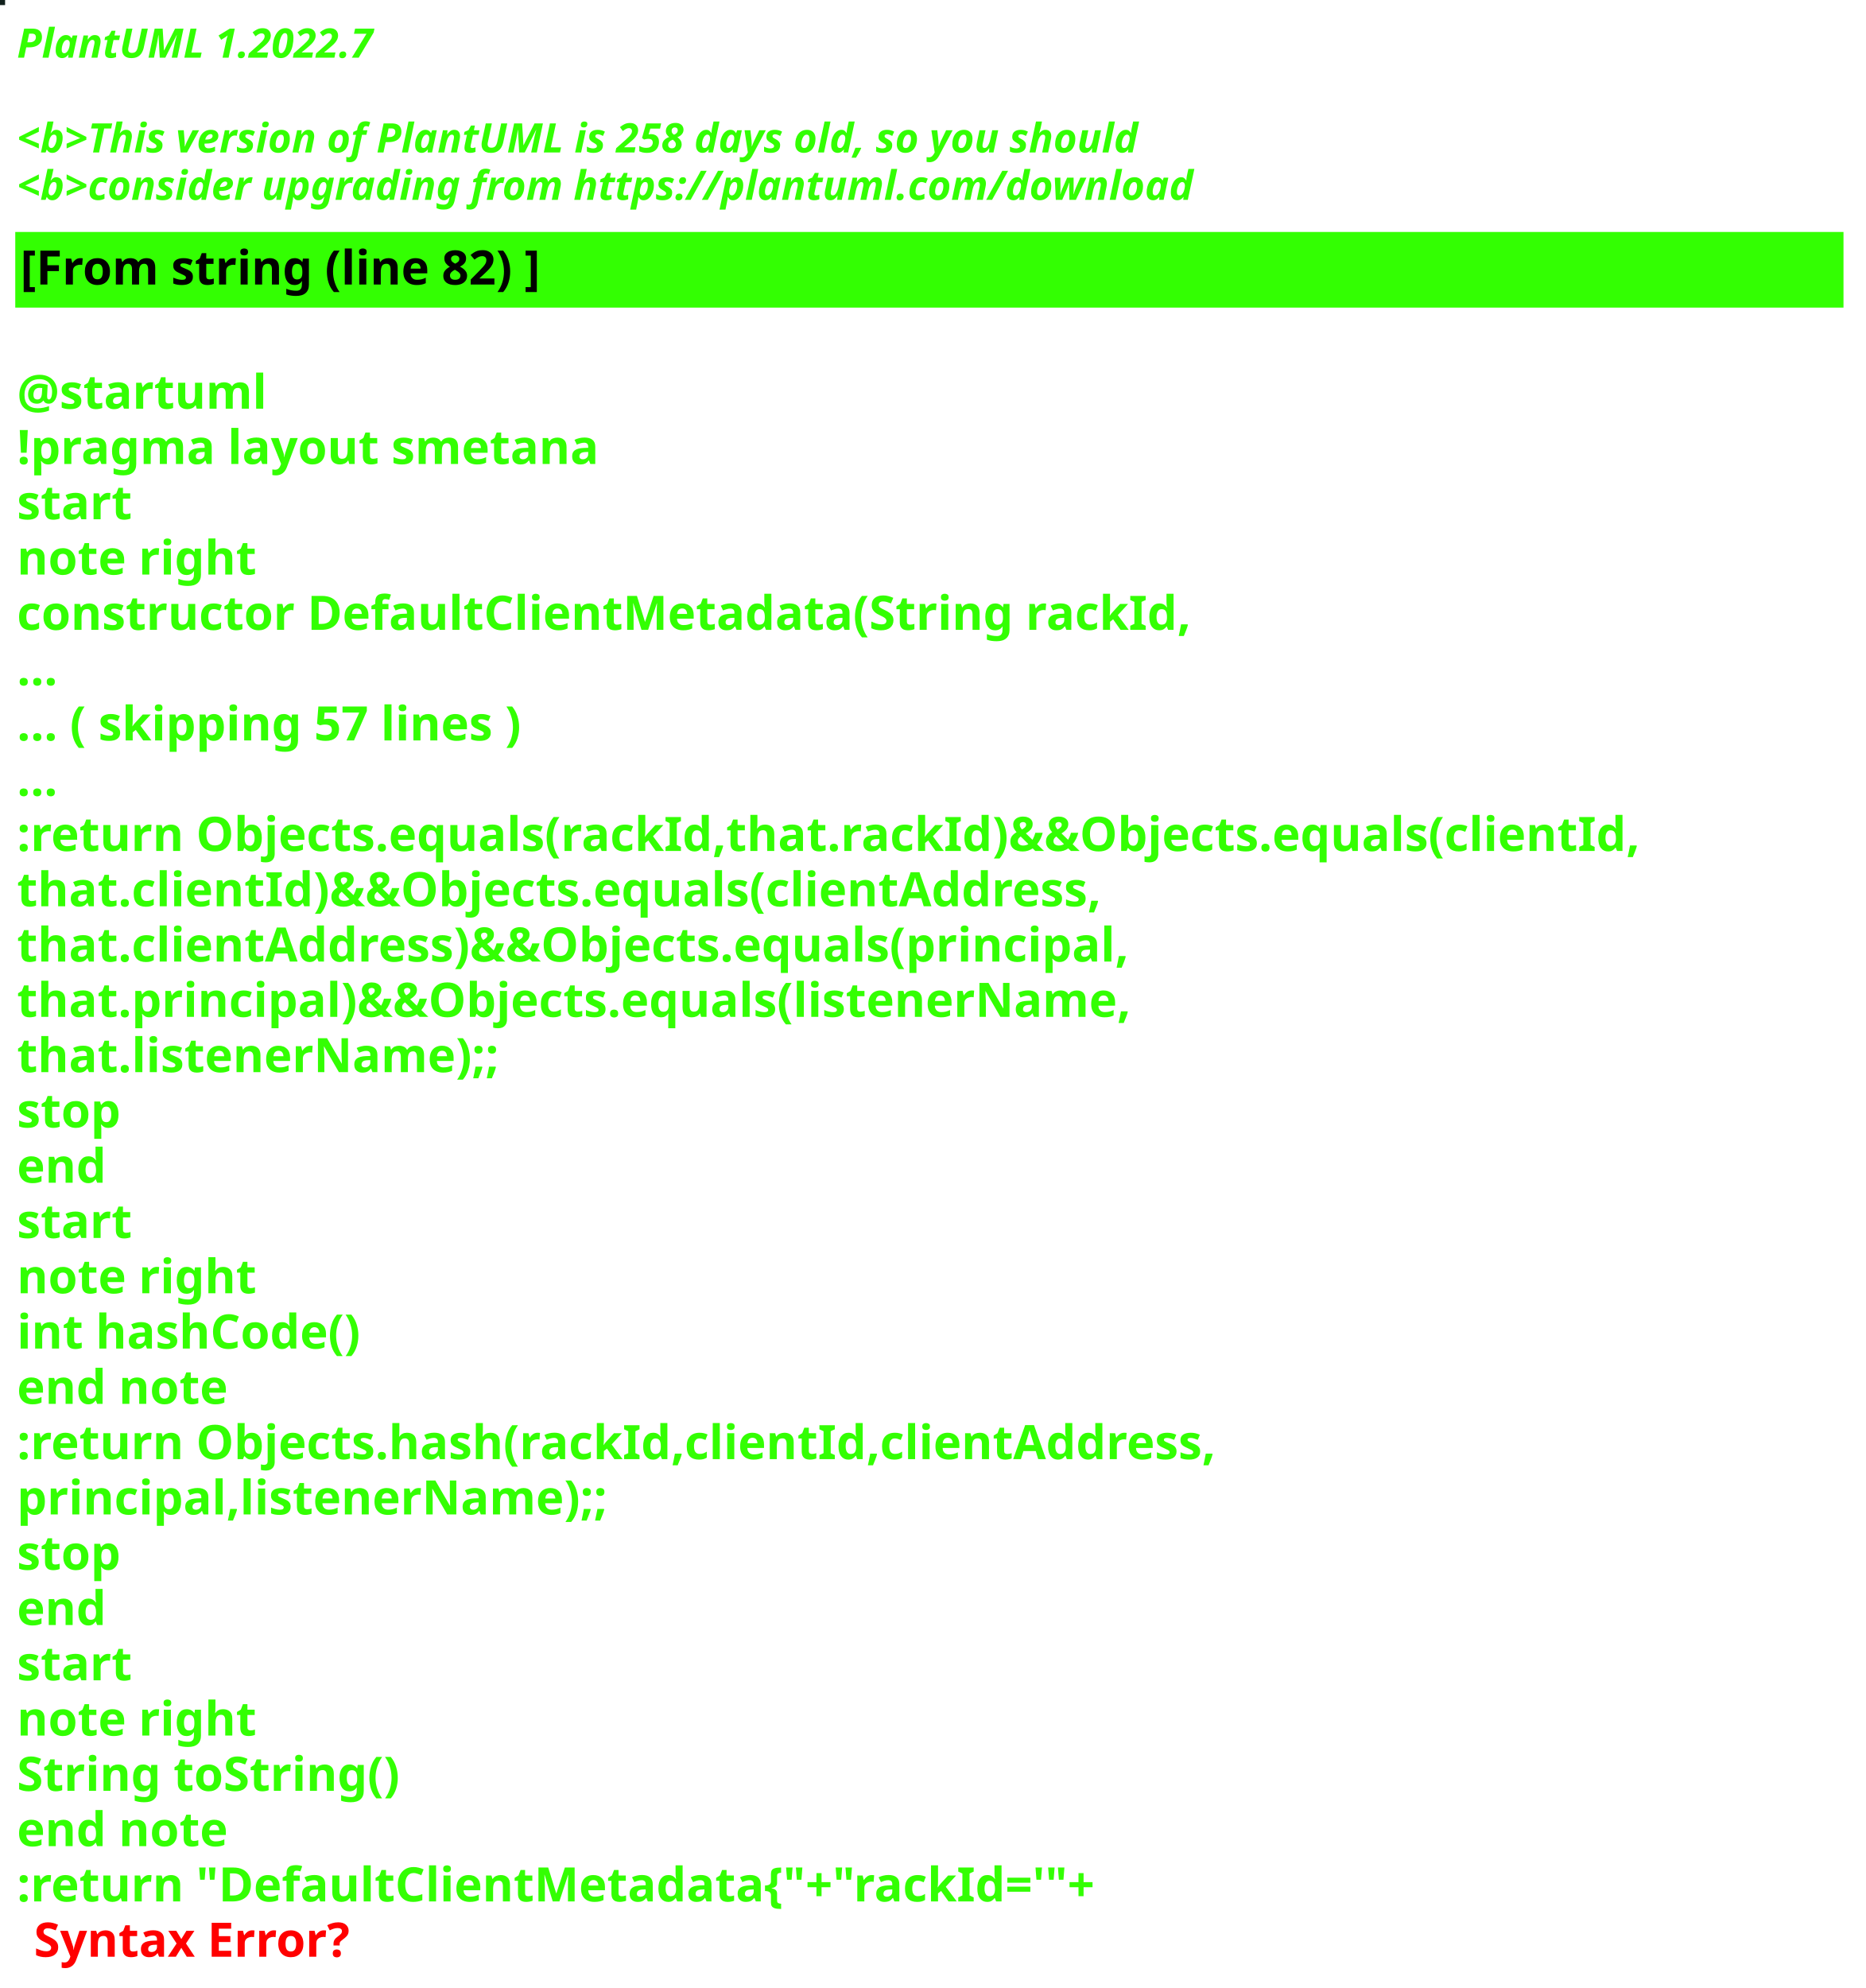
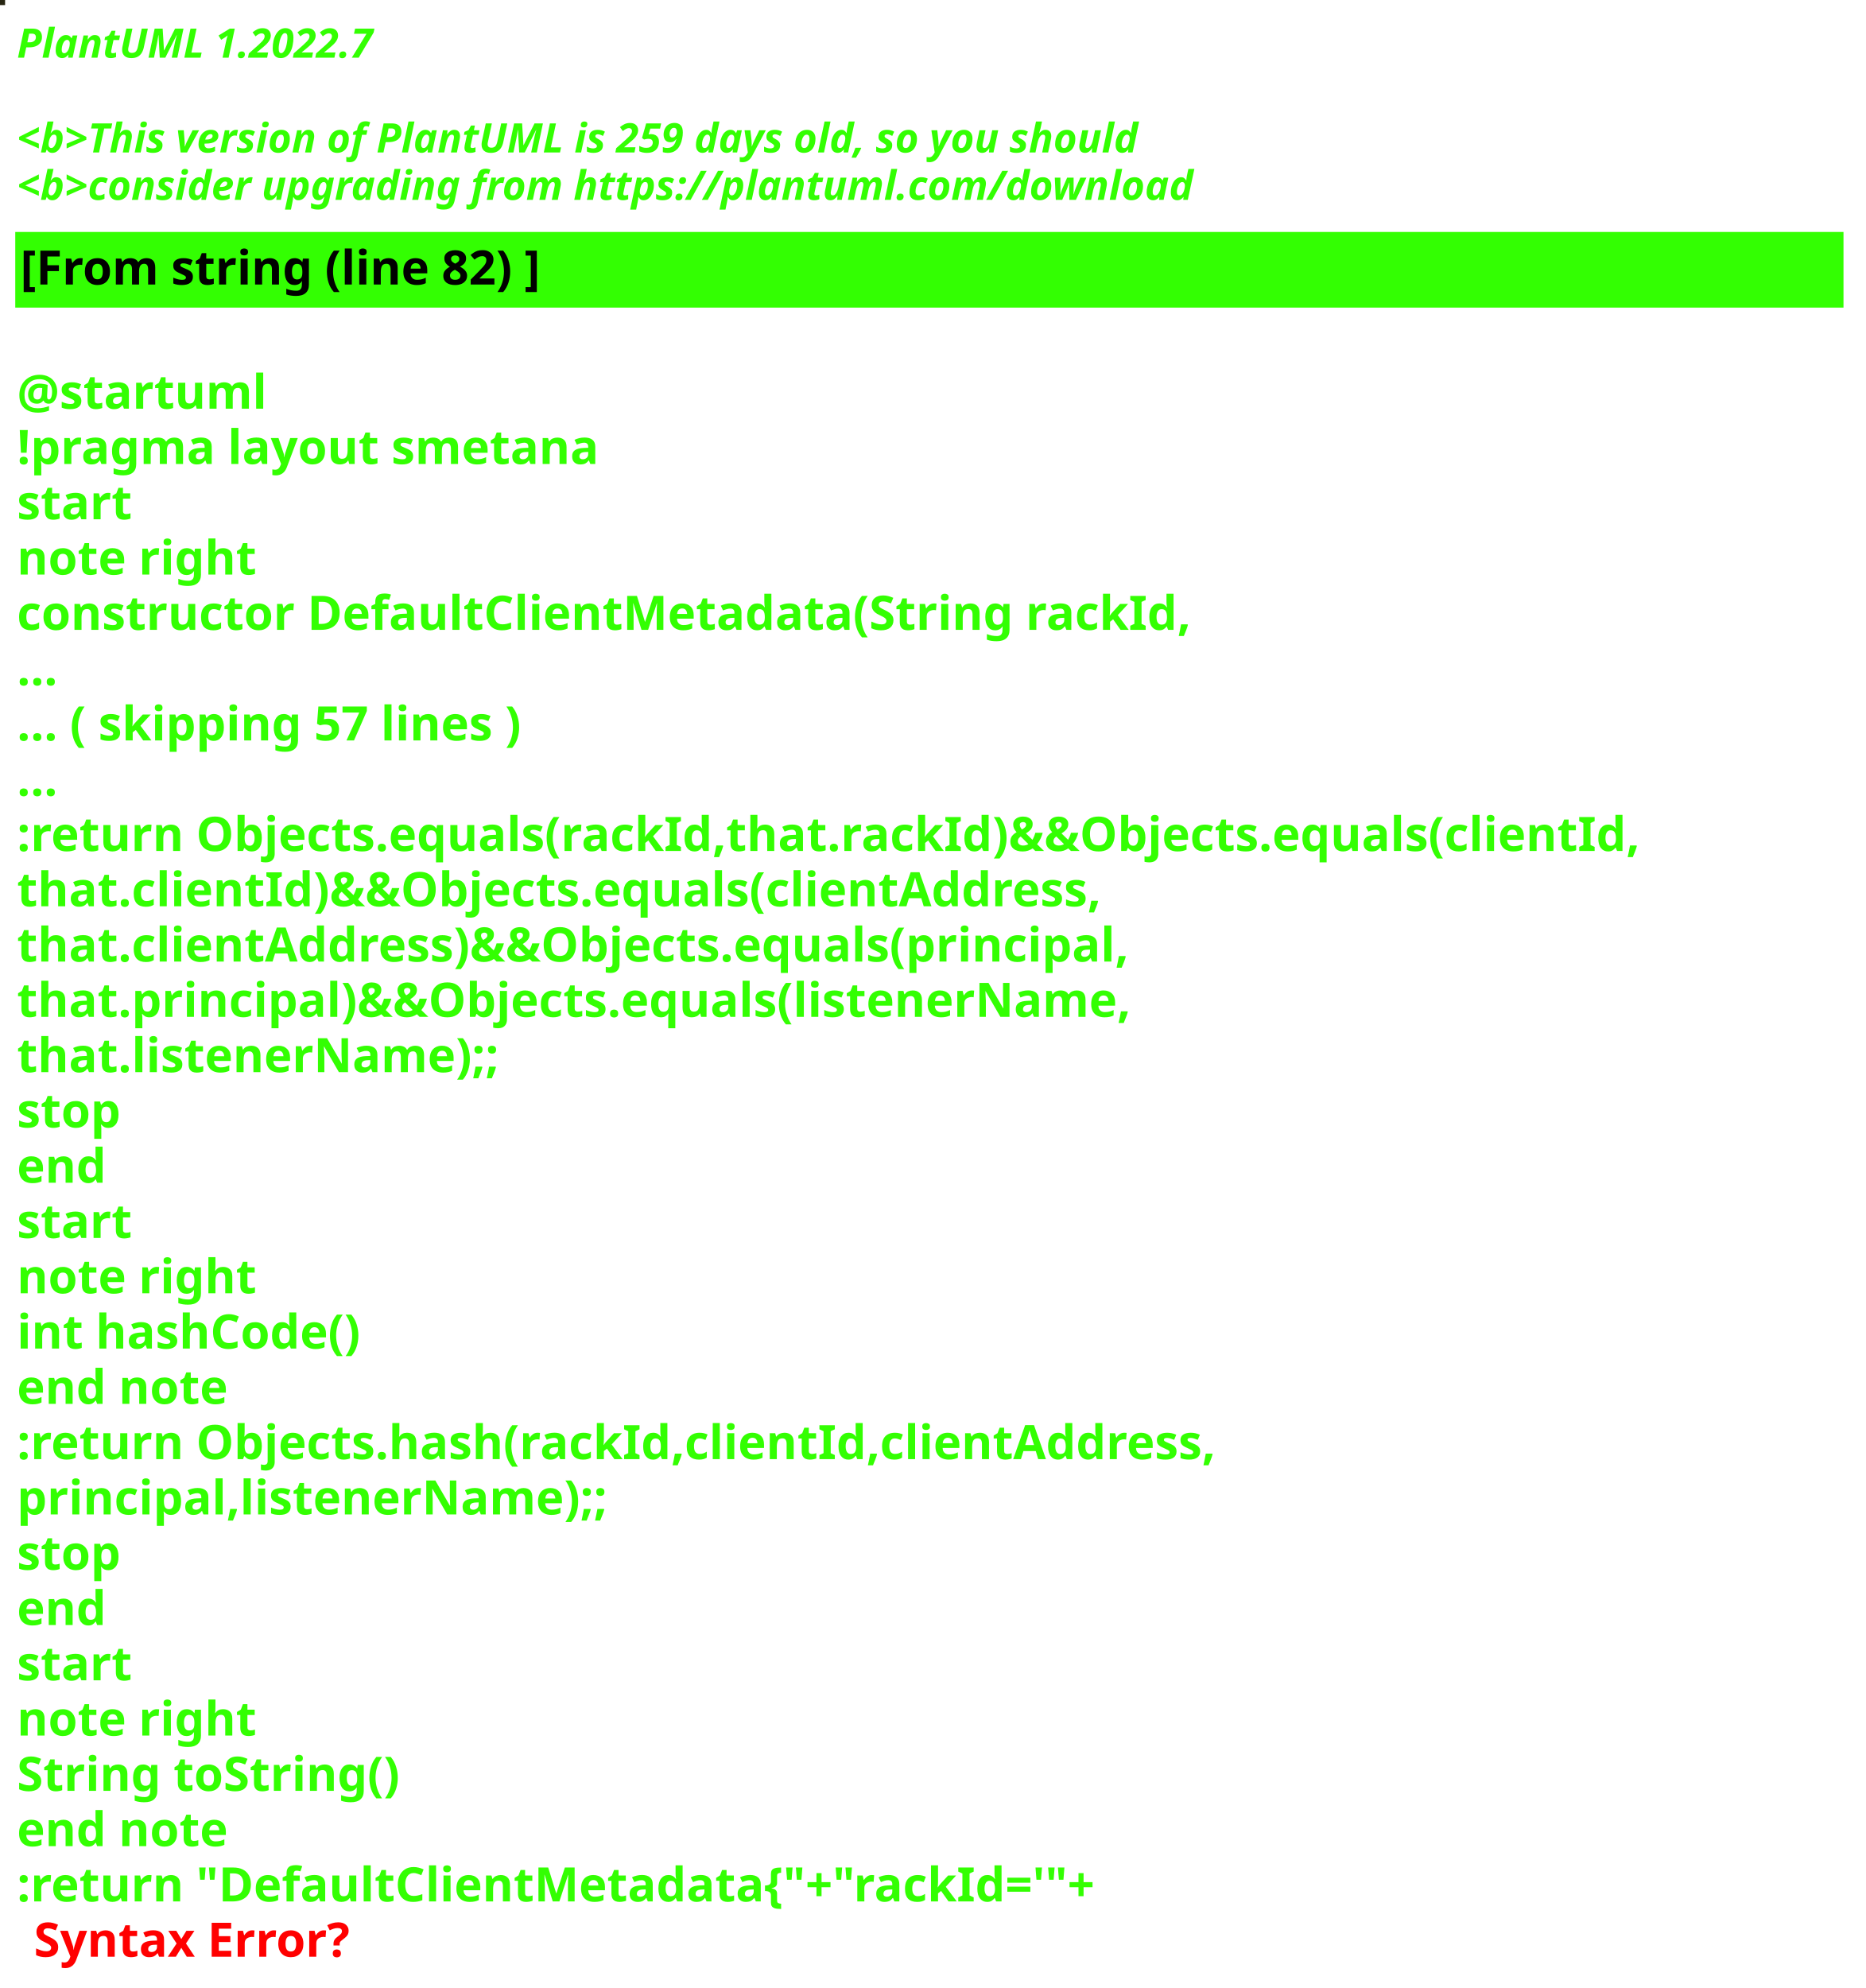
<svg xmlns="http://www.w3.org/2000/svg" contentStyleType="text/css" height="586px" preserveAspectRatio="none" style="width:550px;height:586px;background:#000000;" version="1.1" viewBox="0 0 550 586" width="550px" zoomAndPan="magnify">
  <defs />
  <g>
-     <rect fill="#11201D" height="1" style="stroke:#11201D;stroke-width:1.0;" width="1" x="0" y="0" />
+     <rect fill="#272511" height="1" style="stroke:#272511;stroke-width:1.0;" width="1" x="0" y="0" />
    <text fill="#33FF02" font-family="sans-serif" font-size="12" font-style="italic" font-weight="bold" lengthAdjust="spacing" textLength="127" x="5" y="17">PlantUML 1.2022.7</text>
    <text fill="#33FF02" font-family="sans-serif" font-size="12" font-style="italic" font-weight="bold" lengthAdjust="spacing" textLength="4" x="5" y="30.969"> </text>
-     <text fill="#33FF02" font-family="sans-serif" font-size="12" font-style="italic" font-weight="bold" lengthAdjust="spacing" textLength="399" x="5" y="44.938">&lt;b&gt;This version of PlantUML is 258 days old, so you should</text>
+     <text fill="#33FF02" font-family="sans-serif" font-size="12" font-style="italic" font-weight="bold" lengthAdjust="spacing" textLength="399" x="5" y="44.938">&lt;b&gt;This version of PlantUML is 259 days old, so you should</text>
    <text fill="#33FF02" font-family="sans-serif" font-size="12" font-style="italic" font-weight="bold" lengthAdjust="spacing" textLength="408" x="5" y="58.906">&lt;b&gt;consider upgrading from https://plantuml.com/download</text>
    <rect fill="#33FF02" height="21.297" style="stroke:#33FF02;stroke-width:1.0;" width="538" x="5" y="68.875" />
    <text fill="#000000" font-family="sans-serif" font-size="14" font-weight="bold" lengthAdjust="spacing" textLength="178" x="6" y="83.875">[From string (line 82) ]</text>
    <text fill="#33FF02" font-family="sans-serif" font-size="14" font-weight="bold" lengthAdjust="spacing" textLength="5" x="5" y="104.172"> </text>
    <text fill="#33FF02" font-family="sans-serif" font-size="14" font-weight="bold" lengthAdjust="spacing" textLength="79" x="5" y="120.469">@startuml</text>
    <text fill="#33FF02" font-family="sans-serif" font-size="14" font-weight="bold" lengthAdjust="spacing" textLength="190" x="5" y="136.766">!pragma layout smetana</text>
    <text fill="#33FF02" font-family="sans-serif" font-size="14" font-weight="bold" lengthAdjust="spacing" textLength="37" x="5" y="153.062">start</text>
    <text fill="#33FF02" font-family="sans-serif" font-size="14" font-weight="bold" lengthAdjust="spacing" textLength="78" x="5" y="169.359">note right</text>
    <text fill="#33FF02" font-family="sans-serif" font-size="14" font-weight="bold" lengthAdjust="spacing" textLength="382" x="5" y="185.656">constructor DefaultClientMetadata(String rackId,</text>
    <text fill="#33FF02" font-family="sans-serif" font-size="14" font-weight="bold" lengthAdjust="spacing" textLength="15" x="5" y="201.953">...</text>
    <text fill="#33FF02" font-family="sans-serif" font-size="14" font-weight="bold" lengthAdjust="spacing" textLength="175" x="5" y="218.25">... ( skipping 57 lines )</text>
    <text fill="#33FF02" font-family="sans-serif" font-size="14" font-weight="bold" lengthAdjust="spacing" textLength="15" x="5" y="234.547">...</text>
    <text fill="#33FF02" font-family="sans-serif" font-size="14" font-weight="bold" lengthAdjust="spacing" textLength="538" x="5" y="250.844">:return Objects.equals(rackId,that.rackId)&amp;&amp;Objects.equals(clientId,</text>
    <text fill="#33FF02" font-family="sans-serif" font-size="14" font-weight="bold" lengthAdjust="spacing" textLength="362" x="5" y="267.141">that.clientId)&amp;&amp;Objects.equals(clientAddress,</text>
    <text fill="#33FF02" font-family="sans-serif" font-size="14" font-weight="bold" lengthAdjust="spacing" textLength="372" x="5" y="283.438">that.clientAddress)&amp;&amp;Objects.equals(principal,</text>
    <text fill="#33FF02" font-family="sans-serif" font-size="14" font-weight="bold" lengthAdjust="spacing" textLength="367" x="5" y="299.734">that.principal)&amp;&amp;Objects.equals(listenerName,</text>
    <text fill="#33FF02" font-family="sans-serif" font-size="14" font-weight="bold" lengthAdjust="spacing" textLength="158" x="5" y="316.031">that.listenerName);;</text>
    <text fill="#33FF02" font-family="sans-serif" font-size="14" font-weight="bold" lengthAdjust="spacing" textLength="35" x="5" y="332.328">stop</text>
    <text fill="#33FF02" font-family="sans-serif" font-size="14" font-weight="bold" lengthAdjust="spacing" textLength="30" x="5" y="348.625">end</text>
    <text fill="#33FF02" font-family="sans-serif" font-size="14" font-weight="bold" lengthAdjust="spacing" textLength="37" x="5" y="364.922">start</text>
    <text fill="#33FF02" font-family="sans-serif" font-size="14" font-weight="bold" lengthAdjust="spacing" textLength="78" x="5" y="381.219">note right</text>
    <text fill="#33FF02" font-family="sans-serif" font-size="14" font-weight="bold" lengthAdjust="spacing" textLength="116" x="5" y="397.516">int hashCode()</text>
    <text fill="#33FF02" font-family="sans-serif" font-size="14" font-weight="bold" lengthAdjust="spacing" textLength="71" x="5" y="413.812">end note</text>
    <text fill="#33FF02" font-family="sans-serif" font-size="14" font-weight="bold" lengthAdjust="spacing" textLength="399" x="5" y="430.109">:return Objects.hash(rackId,clientId,clientAddress,</text>
    <text fill="#33FF02" font-family="sans-serif" font-size="14" font-weight="bold" lengthAdjust="spacing" textLength="194" x="5" y="446.406">principal,listenerName);;</text>
    <text fill="#33FF02" font-family="sans-serif" font-size="14" font-weight="bold" lengthAdjust="spacing" textLength="35" x="5" y="462.703">stop</text>
    <text fill="#33FF02" font-family="sans-serif" font-size="14" font-weight="bold" lengthAdjust="spacing" textLength="30" x="5" y="479">end</text>
    <text fill="#33FF02" font-family="sans-serif" font-size="14" font-weight="bold" lengthAdjust="spacing" textLength="37" x="5" y="495.297">start</text>
    <text fill="#33FF02" font-family="sans-serif" font-size="14" font-weight="bold" lengthAdjust="spacing" textLength="78" x="5" y="511.594">note right</text>
    <text fill="#33FF02" font-family="sans-serif" font-size="14" font-weight="bold" lengthAdjust="spacing" textLength="127" x="5" y="527.891">String toString()</text>
    <text fill="#33FF02" font-family="sans-serif" font-size="14" font-weight="bold" lengthAdjust="spacing" textLength="71" x="5" y="544.188">end note</text>
    <text fill="#33FF02" font-family="sans-serif" font-size="14" font-weight="bold" lengthAdjust="spacing" text-decoration="wavy underline" textLength="360" x="5" y="560.484">:return "DefaultClientMetadata{"+"rackId='"+</text>
    <text fill="#FF0000" font-family="sans-serif" font-size="14" font-weight="bold" lengthAdjust="spacing" textLength="106" x="10" y="576.781">Syntax Error?</text>
  </g>
</svg>
